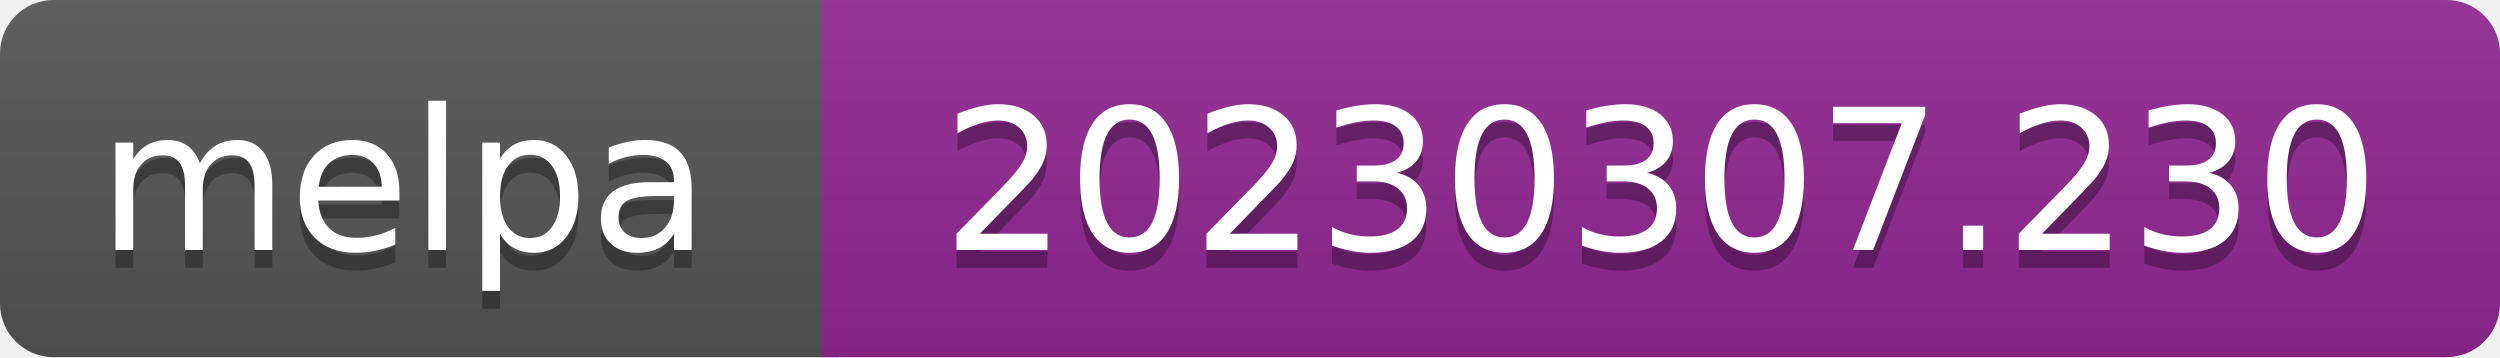
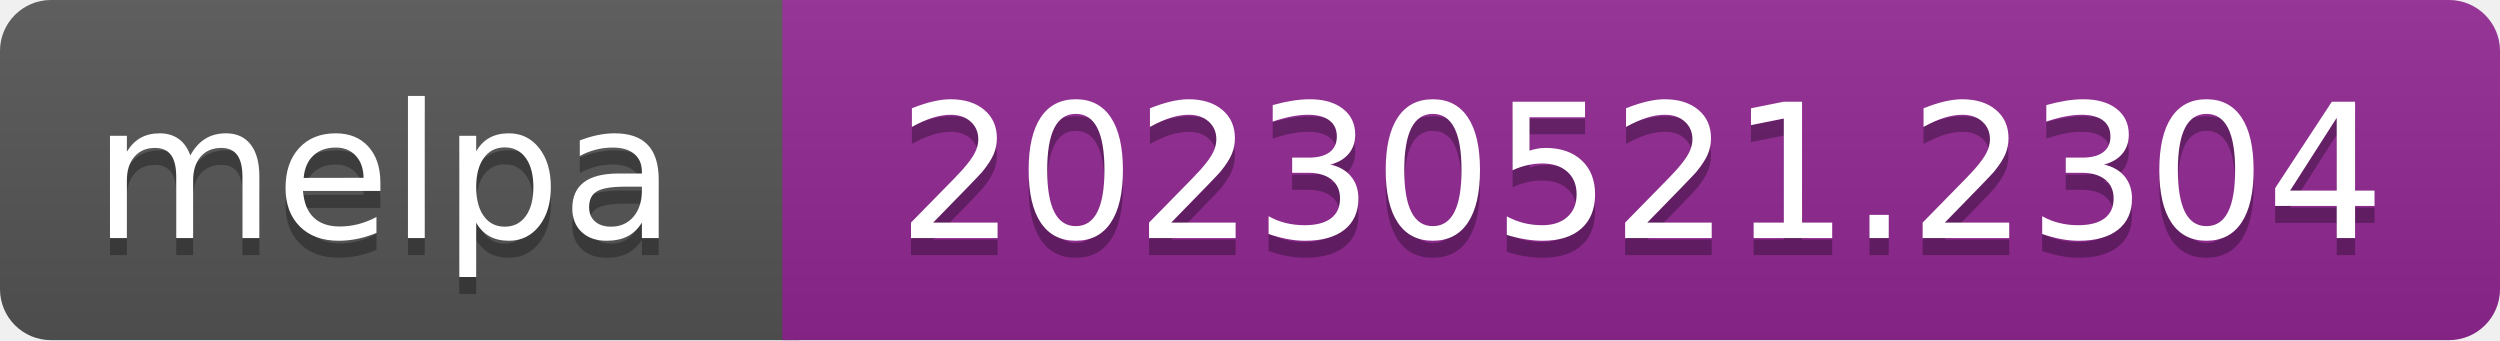
- <svg xmlns="http://www.w3.org/2000/svg" width="140" height="20" role="img" aria-label="melpa: 20230307.230">
+ <svg xmlns="http://www.w3.org/2000/svg" width="147" height="20" role="img" aria-label="melpa: 20230521.2304">
  <linearGradient id="s" x2="0" y2="100%">
    <stop offset="0" stop-color="#bbb" stop-opacity=".1" />
    <stop offset="1" stop-opacity=".1" />
  </linearGradient>
  <clipPath id="r">
-     <rect width="140" height="20" rx="3" fill="#fff" />
+     <rect width="147" height="20" rx="3" fill="#fff" />
  </clipPath>
  <g clip-path="url(#r)">
    <rect width="47" height="20" fill="#555" />
-     <rect x="46" width="140" height="20" fill="#922793" />
-     <rect width="140" height="20" fill="url(#s)" />
+     <rect x="46" width="147" height="20" fill="#922793" />
+     <rect width="147" height="20" fill="url(#s)" />
  </g>
  <g fill="#fff" text-anchor="middle" font-family="Verdana,Geneva,DejaVu Sans,sans-serif" font-size="110" text-rendering="geometricPrecision">
    <text aria-hidden="true" x="226" y="150" fill="#010101" fill-opacity=".3" transform="scale(.1)" textLength="343">melpa</text>
    <text x="226" y="140" transform="scale(.1)" fill="#fff" textLength="343">melpa</text>
-     <text aria-hidden="true" x="930" y="150" fill="#010101" fill-opacity=".3" transform="scale(.1)" textLength="805">20230307.230</text>
-     <text x="930" y="140" transform="scale(.1)" fill="#fff" textLength="805">20230307.230</text>
+     <text aria-hidden="true" x="965" y="150" fill="#010101" fill-opacity=".3" transform="scale(.1)" textLength="875">20230521.2304</text>
+     <text x="965" y="140" transform="scale(.1)" fill="#fff" textLength="875">20230521.2304</text>
  </g>
</svg>
